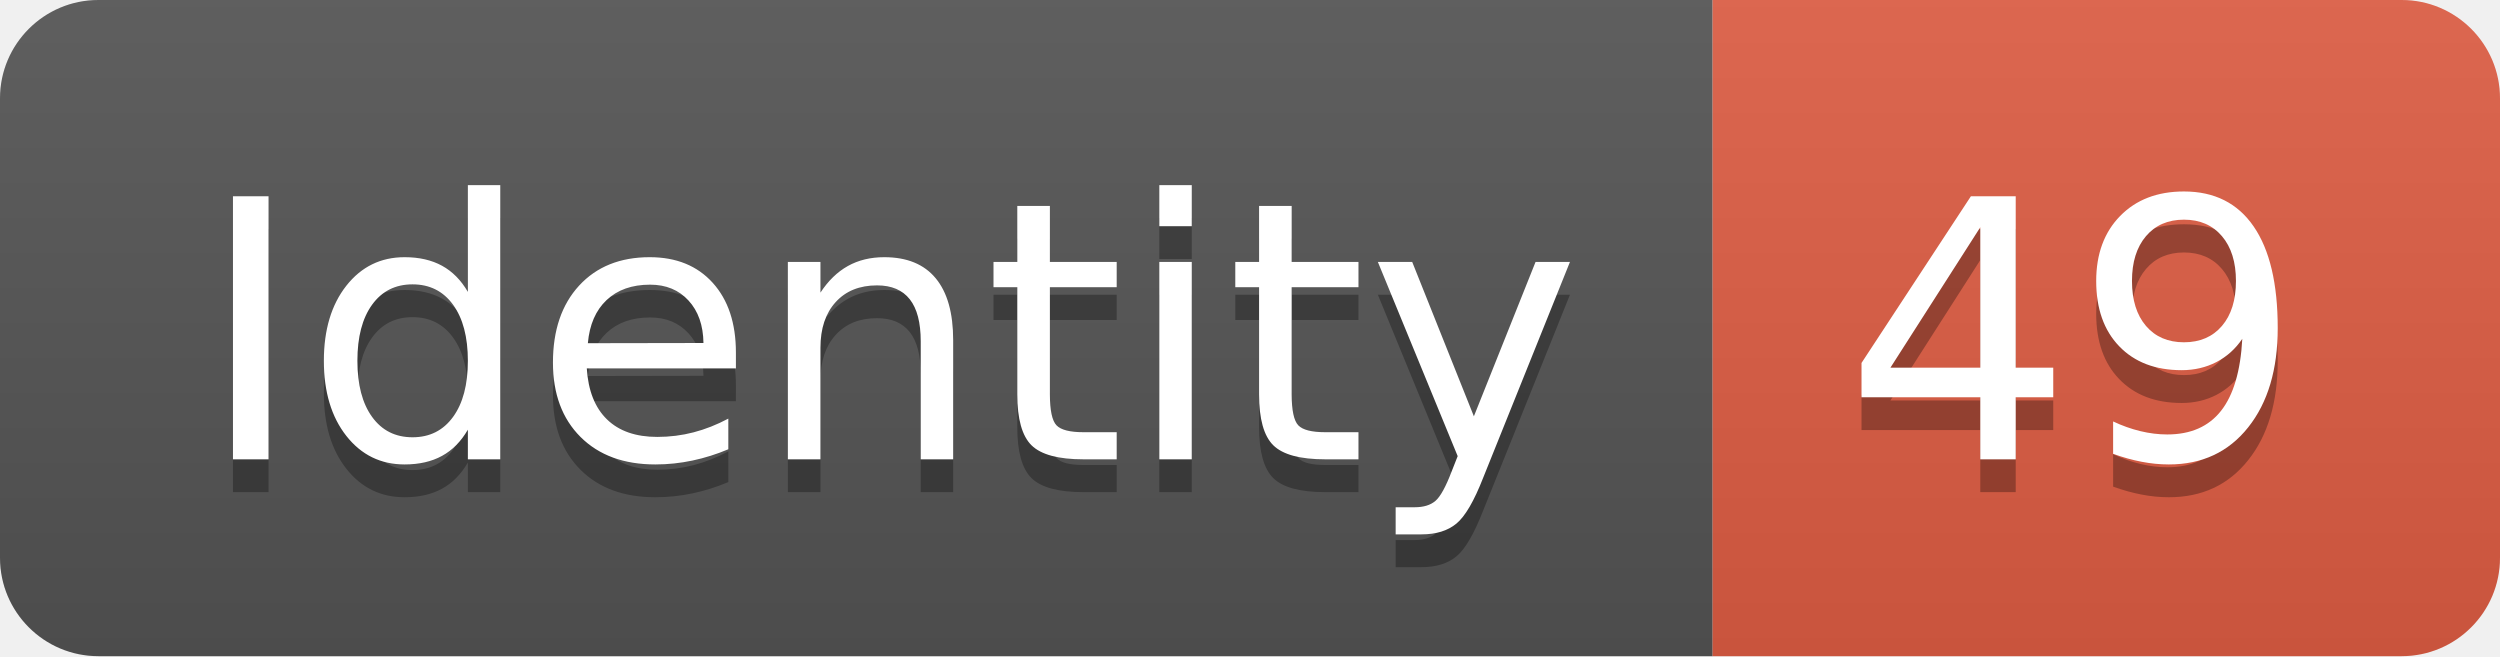
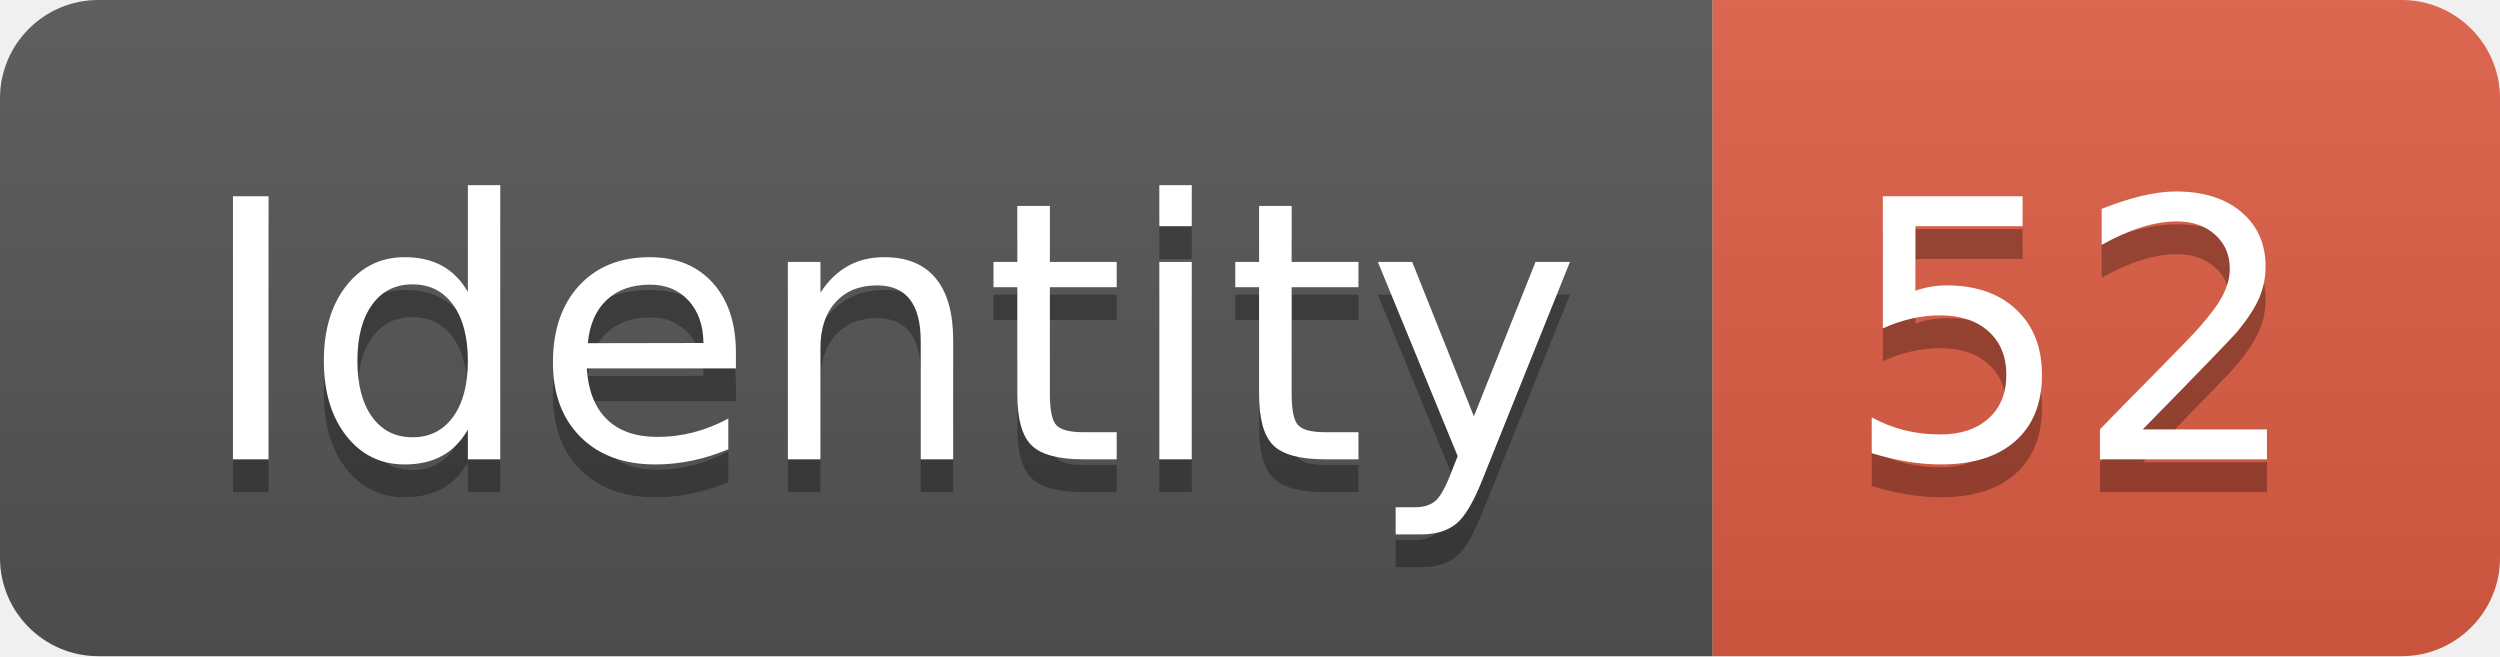
<svg xmlns="http://www.w3.org/2000/svg" width="76.2" height="20">
  <linearGradient id="smooth" x2="0" y2="100%">
    <stop offset="0" stop-color="#bbb" stop-opacity=".1" />
    <stop offset="1" stop-opacity=".1" />
  </linearGradient>
  <clipPath id="round">
    <rect width="76.2" height="20" rx="3" fill="#fff" />
  </clipPath>
  <g clip-path="url(#round)">
    <rect width="52.2" height="20" fill="#555" />
    <rect x="52.2" width="24.0" height="20" fill="#e05d44" />
    <rect width="76.2" height="20" fill="url(#smooth)" />
  </g>
  <g fill="#fff" text-anchor="middle" font-family="DejaVu Sans,Verdana,Geneva,sans-serif" font-size="110">
    <text x="271.0" y="150" fill="#010101" fill-opacity=".3" transform="scale(0.1)" textLength="422.0" lengthAdjust="spacing">Identity</text>
    <text x="271.0" y="140" transform="scale(0.1)" textLength="422.0" lengthAdjust="spacing">Identity</text>
-     <text x="632.0" y="150" fill="#010101" fill-opacity=".3" transform="scale(0.1)" textLength="140.0" lengthAdjust="spacing">49</text>
-     <text x="632.0" y="140" transform="scale(0.1)" textLength="140.0" lengthAdjust="spacing">49</text>
+     <text x="632.0" y="150" fill="#010101" fill-opacity=".3" transform="scale(0.1)" textLength="140.0" lengthAdjust="spacing">52</text>
+     <text x="632.0" y="140" transform="scale(0.1)" textLength="140.0" lengthAdjust="spacing">52</text>
  </g>
</svg>
